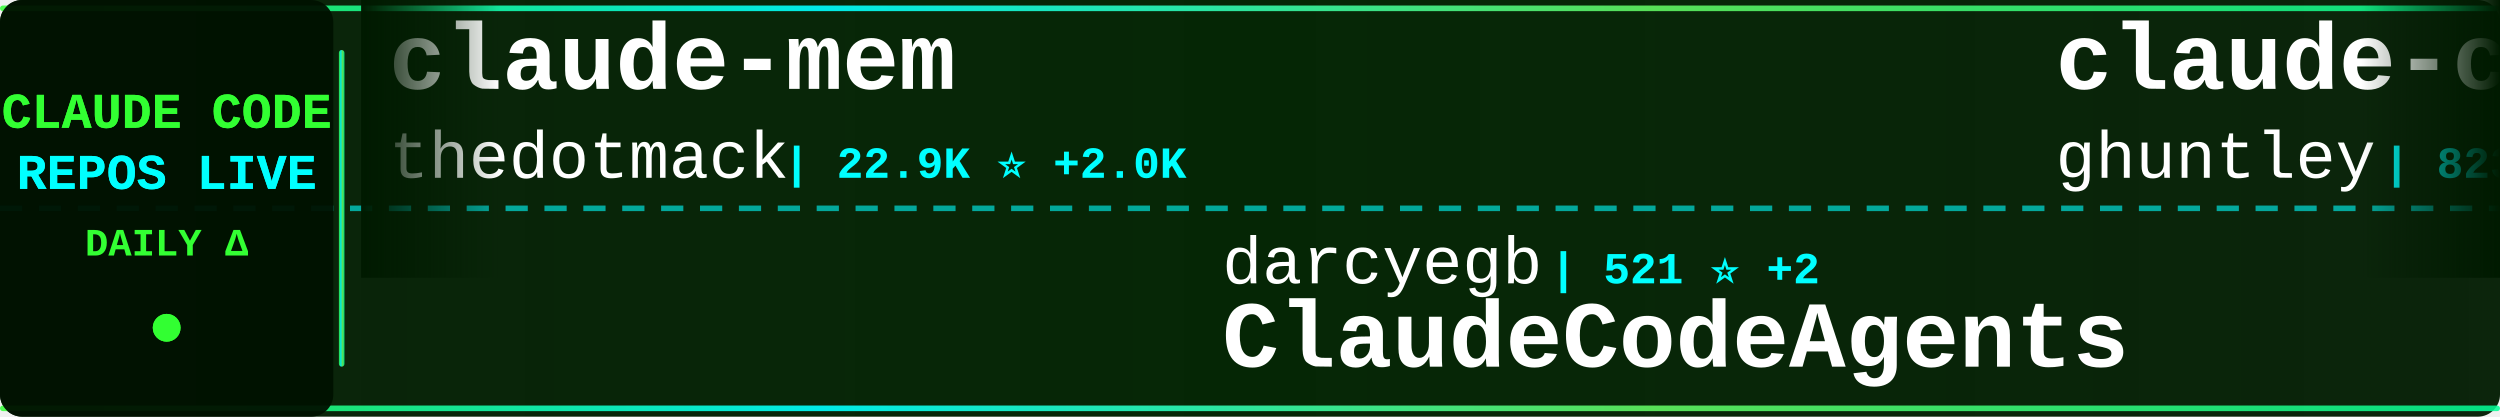
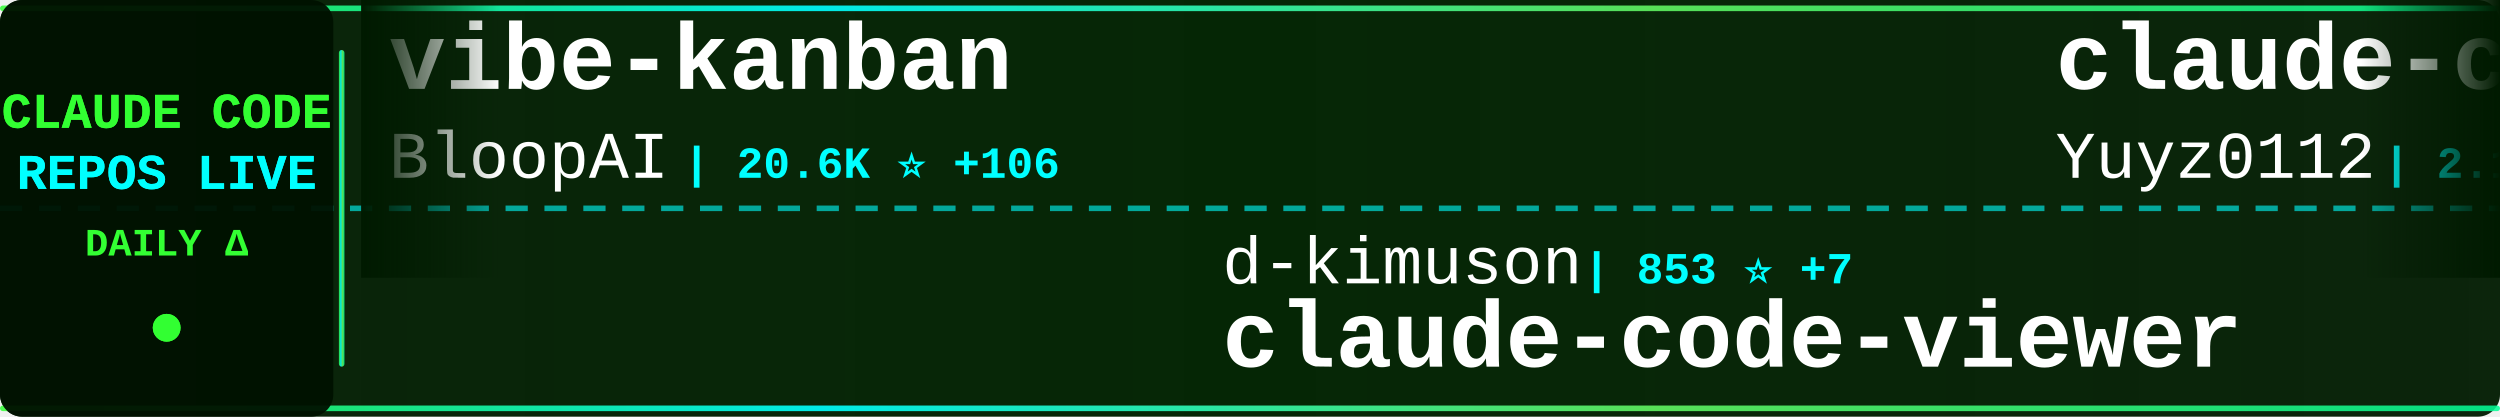
<svg xmlns="http://www.w3.org/2000/svg" width="900" height="150">
  <defs>
    <linearGradient id="tickerBg" x1="0%" y1="0%" x2="100%" y2="0%">
      <stop offset="0%" style="stop-color:#001a00;stop-opacity:0.95" />
      <stop offset="50%" style="stop-color:#002200;stop-opacity:0.98" />
      <stop offset="100%" style="stop-color:#001a00;stop-opacity:0.95" />
    </linearGradient>
    <linearGradient id="borderGrad" x1="0%" y1="0%" x2="100%" y2="0%">
      <stop offset="0%" style="stop-color:#33ff33;stop-opacity:0.85">
        <animate attributeName="stop-opacity" values="0.85;1;0.85" dur="2s" repeatCount="indefinite" />
      </stop>
      <stop offset="33%" style="stop-color:#00ffff;stop-opacity:0.9">
        <animate attributeName="stop-opacity" values="0.9;1;0.9" dur="2.2s" repeatCount="indefinite" />
      </stop>
      <stop offset="66%" style="stop-color:#66ff66;stop-opacity:0.85">
        <animate attributeName="stop-opacity" values="0.85;1;0.85" dur="1.8s" repeatCount="indefinite" />
      </stop>
      <stop offset="100%" style="stop-color:#00ff99;stop-opacity:0.85">
        <animate attributeName="stop-opacity" values="0.85;1;0.85" dur="2s" repeatCount="indefinite" />
      </stop>
    </linearGradient>
    <filter id="textGlow">
      <feGaussianBlur stdDeviation="0.1" result="coloredBlur" />
      <feMerge>
        <feMergeNode in="coloredBlur" />
        <feMergeNode in="SourceGraphic" />
      </feMerge>
    </filter>
    <filter id="metricGlow">
      <feGaussianBlur stdDeviation="0.2" result="coloredBlur" />
      <feMerge>
        <feMergeNode in="coloredBlur" />
        <feMergeNode in="SourceGraphic" />
      </feMerge>
    </filter>
    <linearGradient id="leftFade" x1="0%" y1="0%" x2="100%" y2="0%">
      <stop offset="0%" style="stop-color:#001a00;stop-opacity:1" />
      <stop offset="100%" style="stop-color:#001a00;stop-opacity:0" />
    </linearGradient>
    <linearGradient id="rightFade" x1="0%" y1="0%" x2="100%" y2="0%">
      <stop offset="0%" style="stop-color:#001a00;stop-opacity:0" />
      <stop offset="100%" style="stop-color:#001a00;stop-opacity:1" />
    </linearGradient>
  </defs>
  <rect width="900" height="150" fill="url(#tickerBg)" rx="8" />
  <rect x="0" y="2" width="900" height="2" fill="url(#borderGrad)" rx="1" />
  <rect x="0" y="146" width="900" height="2" fill="url(#borderGrad)" rx="1" />
  <line x1="0" y1="75" x2="900" y2="75" stroke="#00ffff" stroke-width="2" stroke-dasharray="8 6" opacity="0.6" />
  <rect x="0" y="0" width="120" height="150" fill="#001100" opacity="0.95" rx="8" />
  <text x="60" y="46" font-family="'Courier New', monospace" font-size="18" font-weight="bold" fill="#33ff33" text-anchor="middle" filter="url(#textGlow)">
    CLAUDE CODE
  </text>
  <text x="60" y="68" font-family="'Courier New', monospace" font-size="18" font-weight="bold" fill="#00ffff" text-anchor="middle" filter="url(#textGlow)">
    REPOS LIVE
  </text>
  <text x="60" y="92" font-family="'Courier New', monospace" font-size="14" font-weight="bold" fill="#33ff33" text-anchor="middle">
    DAILY Δ
  </text>
  <circle cx="60" cy="118" r="5" fill="#33ff33" filter="url(#metricGlow)">
    <animate attributeName="r" values="4;6;4" dur="1.5s" repeatCount="indefinite" />
    <animate attributeName="opacity" values="0.6;1;0.6" dur="1.5s" repeatCount="indefinite" />
  </circle>
  <rect x="122" y="18" width="2" height="114" fill="url(#borderGrad)" rx="1" />
  <clipPath id="tickerClip">
    <rect x="130" y="0" width="770" height="150" />
  </clipPath>
  <g clip-path="url(#tickerClip)">
    <g id="tickerItems">
      <animateTransform attributeName="transform" attributeType="XML" type="translate" from="0 0" to="-3000 0" dur="54s" repeatCount="indefinite" />
      <g transform="translate(0, 0)">
-         <text x="140" y="32" font-family="'Courier New', monospace" font-size="34" font-weight="bold" fill="#ffffff">claude-mem</text>
-         <text x="140" y="64" font-family="'Courier New', monospace" font-size="24" font-weight="normal" fill="#ffffff" opacity="1.0">thedotmack</text>
-         <text x="282" y="64" font-family="'Courier New', monospace" font-size="16" font-weight="bold" fill="#00ffff"> | 22.9K ⭐ +2.0K</text>
+         <text x="140" y="32" font-family="'Courier New', monospace" font-size="34" font-weight="bold" fill="#ffffff">vibe-kanban</text>
+         <text x="140" y="64" font-family="'Courier New', monospace" font-size="24" font-weight="normal" fill="#ffffff" opacity="1.0">BloopAI</text>
+         <text x="246" y="64" font-family="'Courier New', monospace" font-size="16" font-weight="bold" fill="#00ffff"> | 20.6K ⭐ +106</text>
      </g>
      <g transform="translate(300, 0)">
-         <text x="140" y="102" font-family="'Courier New', monospace" font-size="24" font-weight="normal" fill="#ffffff" opacity="1.0">darcyegb</text>
-         <text x="258" y="102" font-family="'Courier New', monospace" font-size="16" font-weight="bold" fill="#00ffff"> | 521 ⭐ +2</text>
-         <text x="140" y="132" font-family="'Courier New', monospace" font-size="34" font-weight="bold" fill="#ffffff">ClaudeCodeAgents</text>
+         <text x="140" y="102" font-family="'Courier New', monospace" font-size="24" font-weight="normal" fill="#ffffff" opacity="1.0">d-kimuson</text>
+         <text x="270" y="102" font-family="'Courier New', monospace" font-size="16" font-weight="bold" fill="#00ffff"> | 853 ⭐ +7</text>
+         <text x="140" y="132" font-family="'Courier New', monospace" font-size="34" font-weight="bold" fill="#ffffff">claude-code-viewer</text>
      </g>
      <g transform="translate(600, 0)">
-         <text x="140" y="32" font-family="'Courier New', monospace" font-size="34" font-weight="bold" fill="#ffffff">claude-code-source-code-...</text>
-         <text x="140" y="64" font-family="'Courier New', monospace" font-size="24" font-weight="normal" fill="#ffffff" opacity="1.0">ghuntley</text>
-         <text x="258" y="64" font-family="'Courier New', monospace" font-size="16" font-weight="bold" fill="#00ffff"> | 823 ⭐ +1</text>
+         <text x="140" y="32" font-family="'Courier New', monospace" font-size="34" font-weight="bold" fill="#ffffff">claude-code-reverse</text>
+         <text x="140" y="64" font-family="'Courier New', monospace" font-size="24" font-weight="normal" fill="#ffffff" opacity="1.0">Yuyz0112</text>
+         <text x="258" y="64" font-family="'Courier New', monospace" font-size="16" font-weight="bold" fill="#00ffff"> | 2.1K ⭐ +7</text>
      </g>
      <g transform="translate(900, 0)">
        <text x="140" y="102" font-family="'Courier New', monospace" font-size="24" font-weight="normal" fill="#ffffff" opacity="1.0">disler</text>
-         <text x="234" y="102" font-family="'Courier New', monospace" font-size="16" font-weight="bold" fill="#00ffff"> | 952 ⭐ +3</text>
-         <text x="140" y="132" font-family="'Courier New', monospace" font-size="34" font-weight="bold" fill="#ffffff">claude-code-hooks-multi-...</text>
+         <text x="234" y="102" font-family="'Courier New', monospace" font-size="16" font-weight="bold" fill="#00ffff"> | 2.5K ⭐ +237</text>
+         <text x="140" y="132" font-family="'Courier New', monospace" font-size="34" font-weight="bold" fill="#ffffff">claude-code-hooks-master...</text>
      </g>
      <g transform="translate(1200, 0)">
-         <text x="140" y="32" font-family="'Courier New', monospace" font-size="34" font-weight="bold" fill="#ffffff">claude-code-showcase</text>
-         <text x="140" y="64" font-family="'Courier New', monospace" font-size="24" font-weight="normal" fill="#ffffff" opacity="1.0">ChrisWiles</text>
-         <text x="282" y="64" font-family="'Courier New', monospace" font-size="16" font-weight="bold" fill="#00ffff"> | 5.2K ⭐ +11</text>
+         <text x="140" y="32" font-family="'Courier New', monospace" font-size="34" font-weight="bold" fill="#ffffff">claude-mem</text>
+         <text x="140" y="64" font-family="'Courier New', monospace" font-size="24" font-weight="normal" fill="#ffffff" opacity="1.0">thedotmack</text>
+         <text x="282" y="64" font-family="'Courier New', monospace" font-size="16" font-weight="bold" fill="#00ffff"> | 23.4K ⭐ +1.8K</text>
      </g>
      <g transform="translate(1500, 0)">
-         <text x="140" y="102" font-family="'Courier New', monospace" font-size="24" font-weight="normal" fill="#ffffff" opacity="1.0">nishimoto265</text>
-         <text x="306" y="102" font-family="'Courier New', monospace" font-size="16" font-weight="bold" fill="#00ffff"> | 489 ⭐</text>
-         <text x="140" y="132" font-family="'Courier New', monospace" font-size="34" font-weight="bold" fill="#ffffff">Claude-Code-Communicatio...</text>
+         <text x="140" y="102" font-family="'Courier New', monospace" font-size="24" font-weight="normal" fill="#ffffff" opacity="1.0">kn1026</text>
+         <text x="234" y="102" font-family="'Courier New', monospace" font-size="16" font-weight="bold" fill="#00ffff"> | 703 ⭐</text>
+         <text x="140" y="132" font-family="'Courier New', monospace" font-size="34" font-weight="bold" fill="#ffffff">cc</text>
      </g>
      <g transform="translate(1800, 0)">
-         <text x="140" y="32" font-family="'Courier New', monospace" font-size="34" font-weight="bold" fill="#ffffff">claude-code-pm-course</text>
-         <text x="140" y="64" font-family="'Courier New', monospace" font-size="24" font-weight="normal" fill="#ffffff" opacity="1.0">carlvellotti</text>
-         <text x="306" y="64" font-family="'Courier New', monospace" font-size="16" font-weight="bold" fill="#00ffff"> | 419 ⭐ +5</text>
+         <text x="140" y="32" font-family="'Courier New', monospace" font-size="34" font-weight="bold" fill="#ffffff">claude-code</text>
+         <text x="140" y="64" font-family="'Courier New', monospace" font-size="24" font-weight="normal" fill="#ffffff" opacity="1.0">anthropics</text>
+         <text x="282" y="64" font-family="'Courier New', monospace" font-size="16" font-weight="bold" fill="#00ffff"> | 64.3K ⭐ +363</text>
      </g>
      <g transform="translate(2100, 0)">
-         <text x="140" y="102" font-family="'Courier New', monospace" font-size="24" font-weight="normal" fill="#ffffff" opacity="1.0">shareAI-lab</text>
-         <text x="294" y="102" font-family="'Courier New', monospace" font-size="16" font-weight="bold" fill="#00ffff"> | 16.4K ⭐ +127</text>
-         <text x="140" y="132" font-family="'Courier New', monospace" font-size="34" font-weight="bold" fill="#ffffff">learn-claude-code</text>
+         <text x="140" y="102" font-family="'Courier New', monospace" font-size="24" font-weight="normal" fill="#ffffff" opacity="1.0">peterkrueck</text>
+         <text x="294" y="102" font-family="'Courier New', monospace" font-size="16" font-weight="bold" fill="#00ffff"> | 1.3K ⭐ +1</text>
+         <text x="140" y="132" font-family="'Courier New', monospace" font-size="34" font-weight="bold" fill="#ffffff">Claude-Code-Development-...</text>
      </g>
      <g transform="translate(2400, 0)">
-         <text x="140" y="32" font-family="'Courier New', monospace" font-size="34" font-weight="bold" fill="#ffffff">claude-code.nvim</text>
-         <text x="140" y="64" font-family="'Courier New', monospace" font-size="24" font-weight="normal" fill="#ffffff" opacity="1.0">greggh</text>
-         <text x="234" y="64" font-family="'Courier New', monospace" font-size="16" font-weight="bold" fill="#00ffff"> | 1.8K ⭐ +3</text>
+         <text x="140" y="32" font-family="'Courier New', monospace" font-size="34" font-weight="bold" fill="#ffffff">openskills</text>
+         <text x="140" y="64" font-family="'Courier New', monospace" font-size="24" font-weight="normal" fill="#ffffff" opacity="1.0">numman-ali</text>
+         <text x="282" y="64" font-family="'Courier New', monospace" font-size="16" font-weight="bold" fill="#00ffff"> | 7.9K ⭐ +75</text>
      </g>
      <g transform="translate(2700, 0)">
-         <text x="140" y="102" font-family="'Courier New', monospace" font-size="24" font-weight="normal" fill="#ffffff" opacity="1.0">BloopAI</text>
-         <text x="246" y="102" font-family="'Courier New', monospace" font-size="16" font-weight="bold" fill="#00ffff"> | 20.5K ⭐ +104</text>
-         <text x="140" y="132" font-family="'Courier New', monospace" font-size="34" font-weight="bold" fill="#ffffff">vibe-kanban</text>
+         <text x="140" y="102" font-family="'Courier New', monospace" font-size="24" font-weight="normal" fill="#ffffff" opacity="1.0">Pimzino</text>
+         <text x="246" y="102" font-family="'Courier New', monospace" font-size="16" font-weight="bold" fill="#00ffff"> | 3.4K ⭐ +4</text>
+         <text x="140" y="132" font-family="'Courier New', monospace" font-size="34" font-weight="bold" fill="#ffffff">claude-code-spec-workflo...</text>
      </g>
      <g transform="translate(3000, 0)">
-         <text x="140" y="32" font-family="'Courier New', monospace" font-size="34" font-weight="bold" fill="#ffffff">claude-mem</text>
-         <text x="140" y="64" font-family="'Courier New', monospace" font-size="24" font-weight="normal" fill="#ffffff" opacity="1.0">thedotmack</text>
-         <text x="282" y="64" font-family="'Courier New', monospace" font-size="16" font-weight="bold" fill="#00ffff"> | 22.9K ⭐ +2.0K</text>
+         <text x="140" y="32" font-family="'Courier New', monospace" font-size="34" font-weight="bold" fill="#ffffff">vibe-kanban</text>
+         <text x="140" y="64" font-family="'Courier New', monospace" font-size="24" font-weight="normal" fill="#ffffff" opacity="1.0">BloopAI</text>
+         <text x="246" y="64" font-family="'Courier New', monospace" font-size="16" font-weight="bold" fill="#00ffff"> | 20.6K ⭐ +106</text>
      </g>
      <g transform="translate(3300, 0)">
-         <text x="140" y="102" font-family="'Courier New', monospace" font-size="24" font-weight="normal" fill="#ffffff" opacity="1.0">darcyegb</text>
-         <text x="258" y="102" font-family="'Courier New', monospace" font-size="16" font-weight="bold" fill="#00ffff"> | 521 ⭐ +2</text>
-         <text x="140" y="132" font-family="'Courier New', monospace" font-size="34" font-weight="bold" fill="#ffffff">ClaudeCodeAgents</text>
+         <text x="140" y="102" font-family="'Courier New', monospace" font-size="24" font-weight="normal" fill="#ffffff" opacity="1.0">d-kimuson</text>
+         <text x="270" y="102" font-family="'Courier New', monospace" font-size="16" font-weight="bold" fill="#00ffff"> | 853 ⭐ +7</text>
+         <text x="140" y="132" font-family="'Courier New', monospace" font-size="34" font-weight="bold" fill="#ffffff">claude-code-viewer</text>
      </g>
      <g transform="translate(3600, 0)">
-         <text x="140" y="32" font-family="'Courier New', monospace" font-size="34" font-weight="bold" fill="#ffffff">claude-code-source-code-...</text>
-         <text x="140" y="64" font-family="'Courier New', monospace" font-size="24" font-weight="normal" fill="#ffffff" opacity="1.0">ghuntley</text>
-         <text x="258" y="64" font-family="'Courier New', monospace" font-size="16" font-weight="bold" fill="#00ffff"> | 823 ⭐ +1</text>
+         <text x="140" y="32" font-family="'Courier New', monospace" font-size="34" font-weight="bold" fill="#ffffff">claude-code-reverse</text>
+         <text x="140" y="64" font-family="'Courier New', monospace" font-size="24" font-weight="normal" fill="#ffffff" opacity="1.0">Yuyz0112</text>
+         <text x="258" y="64" font-family="'Courier New', monospace" font-size="16" font-weight="bold" fill="#00ffff"> | 2.1K ⭐ +7</text>
      </g>
      <g transform="translate(3900, 0)">
        <text x="140" y="102" font-family="'Courier New', monospace" font-size="24" font-weight="normal" fill="#ffffff" opacity="1.0">disler</text>
-         <text x="234" y="102" font-family="'Courier New', monospace" font-size="16" font-weight="bold" fill="#00ffff"> | 952 ⭐ +3</text>
-         <text x="140" y="132" font-family="'Courier New', monospace" font-size="34" font-weight="bold" fill="#ffffff">claude-code-hooks-multi-...</text>
+         <text x="234" y="102" font-family="'Courier New', monospace" font-size="16" font-weight="bold" fill="#00ffff"> | 2.5K ⭐ +237</text>
+         <text x="140" y="132" font-family="'Courier New', monospace" font-size="34" font-weight="bold" fill="#ffffff">claude-code-hooks-master...</text>
      </g>
    </g>
  </g>
  <rect x="130" y="0" width="50" height="100" fill="url(#leftFade)" />
  <rect x="850" y="0" width="50" height="100" fill="url(#rightFade)" />
</svg>
